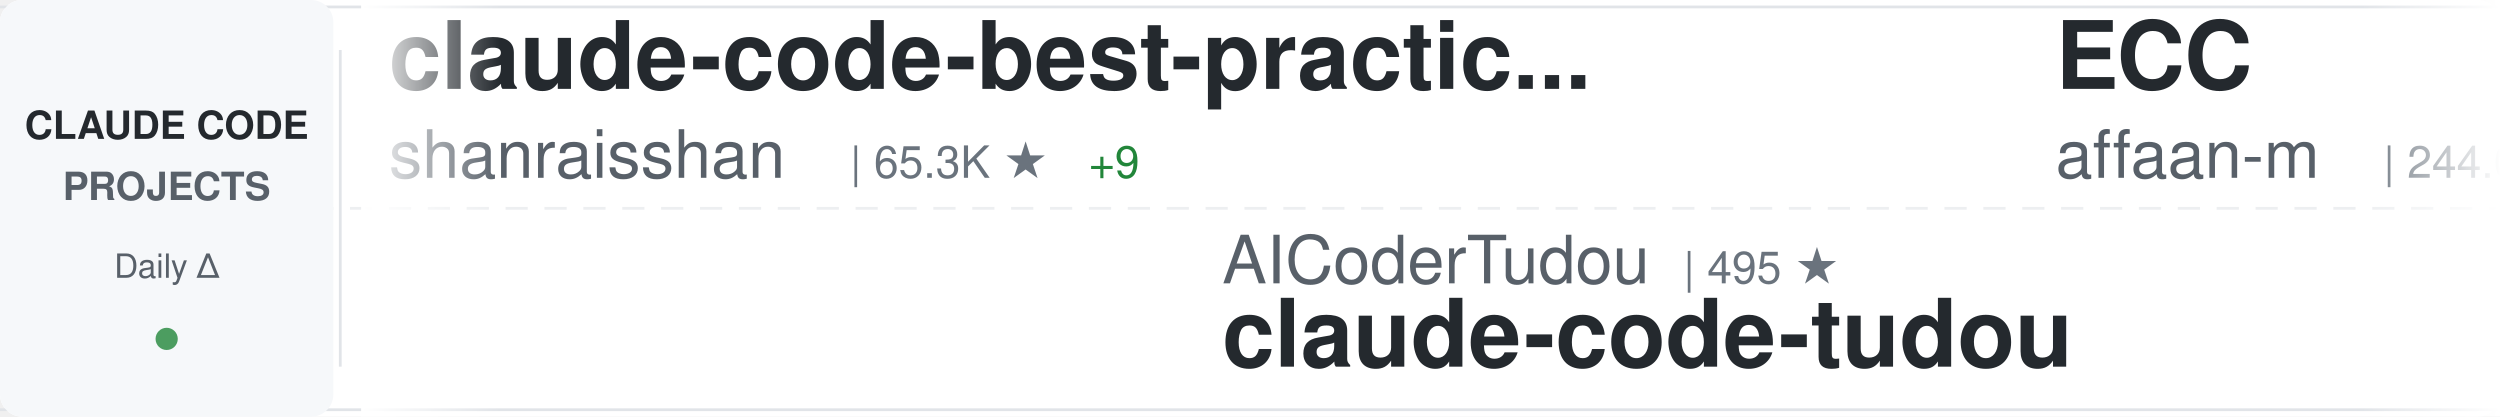
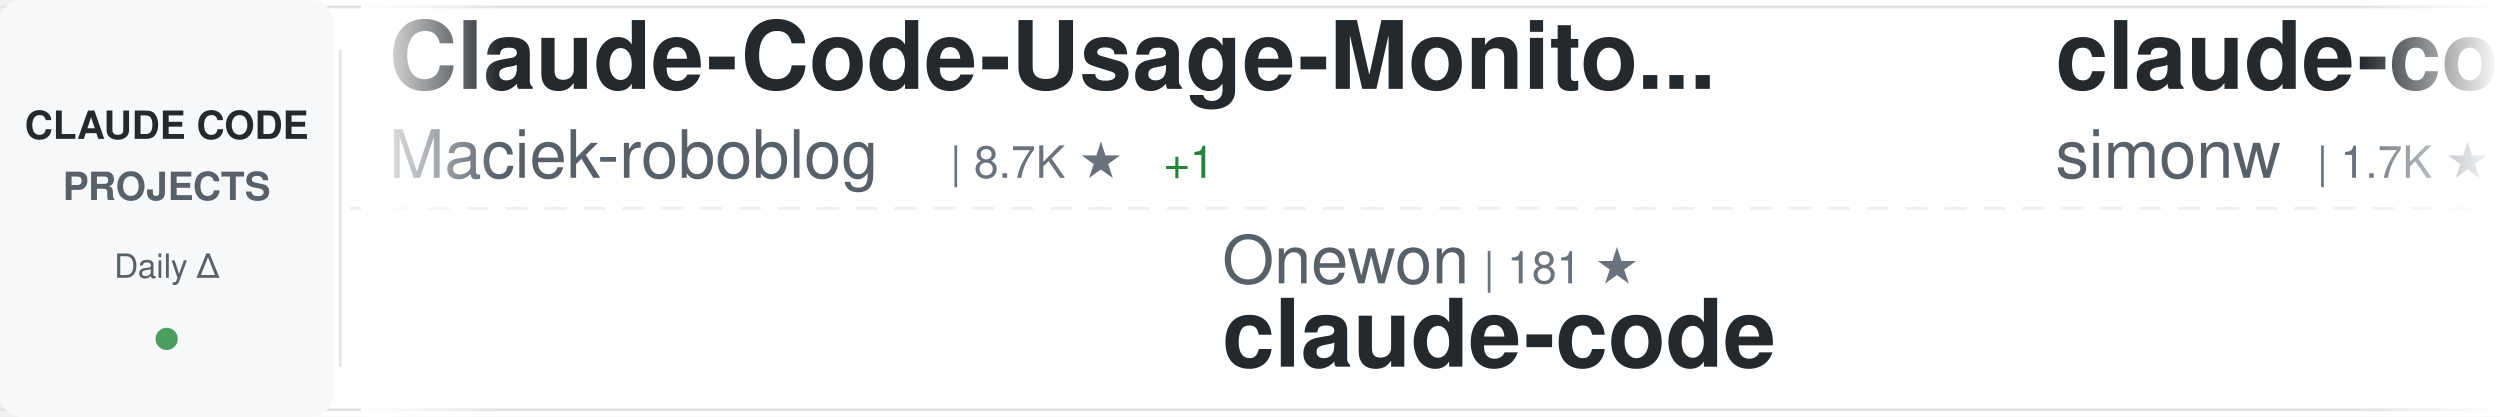
<svg xmlns="http://www.w3.org/2000/svg" width="900" height="150">
  <defs>
    <linearGradient id="awesomeLeftFade" x1="0%" y1="0%" x2="100%" y2="0%">
      <stop offset="0%" style="stop-color:#ffffff;stop-opacity:1" />
      <stop offset="100%" style="stop-color:#ffffff;stop-opacity:0" />
    </linearGradient>
    <linearGradient id="awesomeRightFade" x1="0%" y1="0%" x2="100%" y2="0%">
      <stop offset="0%" style="stop-color:#ffffff;stop-opacity:0" />
      <stop offset="100%" style="stop-color:#ffffff;stop-opacity:1" />
    </linearGradient>
  </defs>
  <rect width="900" height="150" fill="#ffffff" rx="8" />
  <rect x="0" y="2" width="900" height="1" fill="#e1e4e8" />
  <rect x="0" y="147" width="900" height="1" fill="#e1e4e8" />
  <line x1="0" y1="75" x2="900" y2="75" stroke="#e1e4e8" stroke-width="1" stroke-dasharray="8 6" opacity="0.6" />
  <rect x="0" y="0" width="120" height="150" fill="#f6f8fa" rx="8" />
  <text x="60" y="50" font-family="-apple-system, BlinkMacSystemFont, 'Segoe UI', Helvetica, Arial, sans-serif" font-size="14" font-weight="600" fill="#24292e" text-anchor="middle">CLAUDE CODE</text>
  <text x="60" y="72" font-family="-apple-system, BlinkMacSystemFont, 'Segoe UI', Helvetica, Arial, sans-serif" font-size="14" font-weight="600" fill="#586069" text-anchor="middle">PROJECTS</text>
  <text x="60" y="100" font-family="-apple-system, BlinkMacSystemFont, 'Segoe UI', Helvetica, Arial, sans-serif" font-size="12" font-weight="500" fill="#586069" text-anchor="middle">Daily Δ</text>
  <circle cx="60" cy="122" r="4" fill="#22863a" opacity="0.8" />
  <rect x="122" y="18" width="1" height="114" fill="#e1e4e8" />
  <clipPath id="awesomeTickerClip">
    <rect x="130" y="0" width="770" height="150" />
  </clipPath>
  <g clip-path="url(#awesomeTickerClip)">
    <g id="awesomeTickerItems">
      <animateTransform attributeName="transform" attributeType="XML" type="translate" from="0 0" to="-3000 0" dur="54s" repeatCount="indefinite" />
      <g transform="translate(0, 0)">
-         <text x="140" y="32" font-family="-apple-system, BlinkMacSystemFont, 'Segoe UI', Helvetica, Arial, sans-serif" font-size="34" font-weight="600" fill="#24292e">claude-code-best-practic...</text>
-         <text x="140" y="64" font-family="-apple-system, BlinkMacSystemFont, 'Segoe UI', Helvetica, Arial, sans-serif" font-size="24" font-weight="400" fill="#586069">shanraisshan</text>
-         <text x="306" y="64" font-family="-apple-system, BlinkMacSystemFont, 'Segoe UI', Helvetica, Arial, sans-serif" font-size="16" font-weight="500" fill="#6a737d">| 65.3K ★</text>
-         <text x="392" y="64" font-family="-apple-system, BlinkMacSystemFont, 'Segoe UI', Helvetica, Arial, sans-serif" font-size="16" font-weight="500" fill="#22863a"> +9</text>
+         <text x="140" y="32" font-family="-apple-system, BlinkMacSystemFont, 'Segoe UI', Helvetica, Arial, sans-serif" font-size="34" font-weight="600" fill="#24292e">Claude-Code-Usage-Monito...</text>
+         <text x="140" y="64" font-family="-apple-system, BlinkMacSystemFont, 'Segoe UI', Helvetica, Arial, sans-serif" font-size="24" font-weight="400" fill="#586069">Maciek-roboblog</text>
+         <text x="342" y="64" font-family="-apple-system, BlinkMacSystemFont, 'Segoe UI', Helvetica, Arial, sans-serif" font-size="16" font-weight="500" fill="#6a737d">| 8.7K ★</text>
+         <text x="419" y="64" font-family="-apple-system, BlinkMacSystemFont, 'Segoe UI', Helvetica, Arial, sans-serif" font-size="16" font-weight="500" fill="#22863a"> +1</text>
      </g>
      <g transform="translate(300, 0)">
-         <text x="140" y="102" font-family="-apple-system, BlinkMacSystemFont, 'Segoe UI', Helvetica, Arial, sans-serif" font-size="24" font-weight="400" fill="#586069">AICoderTudou</text>
-         <text x="306" y="102" font-family="-apple-system, BlinkMacSystemFont, 'Segoe UI', Helvetica, Arial, sans-serif" font-size="16" font-weight="500" fill="#6a737d">| 495 ★</text>
-         <text x="140" y="132" font-family="-apple-system, BlinkMacSystemFont, 'Segoe UI', Helvetica, Arial, sans-serif" font-size="34" font-weight="600" fill="#24292e">claude-code-tudou</text>
+         <text x="140" y="102" font-family="-apple-system, BlinkMacSystemFont, 'Segoe UI', Helvetica, Arial, sans-serif" font-size="24" font-weight="400" fill="#586069">Onewon</text>
+         <text x="234" y="102" font-family="-apple-system, BlinkMacSystemFont, 'Segoe UI', Helvetica, Arial, sans-serif" font-size="16" font-weight="500" fill="#6a737d">| 181 ★</text>
+         <text x="140" y="132" font-family="-apple-system, BlinkMacSystemFont, 'Segoe UI', Helvetica, Arial, sans-serif" font-size="34" font-weight="600" fill="#24292e">claude-code</text>
      </g>
      <g transform="translate(600, 0)">
-         <text x="140" y="32" font-family="-apple-system, BlinkMacSystemFont, 'Segoe UI', Helvetica, Arial, sans-serif" font-size="34" font-weight="600" fill="#24292e">ECC</text>
-         <text x="140" y="64" font-family="-apple-system, BlinkMacSystemFont, 'Segoe UI', Helvetica, Arial, sans-serif" font-size="24" font-weight="400" fill="#586069">affaan-m</text>
-         <text x="258" y="64" font-family="-apple-system, BlinkMacSystemFont, 'Segoe UI', Helvetica, Arial, sans-serif" font-size="16" font-weight="500" fill="#6a737d">| 244.0K ★</text>
-         <text x="353" y="64" font-family="-apple-system, BlinkMacSystemFont, 'Segoe UI', Helvetica, Arial, sans-serif" font-size="16" font-weight="500" fill="#22863a"> +58</text>
+         <text x="140" y="32" font-family="-apple-system, BlinkMacSystemFont, 'Segoe UI', Helvetica, Arial, sans-serif" font-size="34" font-weight="600" fill="#24292e">claude-code-transcripts</text>
+         <text x="140" y="64" font-family="-apple-system, BlinkMacSystemFont, 'Segoe UI', Helvetica, Arial, sans-serif" font-size="24" font-weight="400" fill="#586069">simonw</text>
+         <text x="234" y="64" font-family="-apple-system, BlinkMacSystemFont, 'Segoe UI', Helvetica, Arial, sans-serif" font-size="16" font-weight="500" fill="#6a737d">| 1.7K ★</text>
+         <text x="311" y="64" font-family="-apple-system, BlinkMacSystemFont, 'Segoe UI', Helvetica, Arial, sans-serif" font-size="16" font-weight="500" fill="#22863a"> +1</text>
      </g>
      <g transform="translate(900, 0)">
-         <text x="140" y="102" font-family="-apple-system, BlinkMacSystemFont, 'Segoe UI', Helvetica, Arial, sans-serif" font-size="24" font-weight="400" fill="#586069">Chachamaru127</text>
-         <text x="318" y="102" font-family="-apple-system, BlinkMacSystemFont, 'Segoe UI', Helvetica, Arial, sans-serif" font-size="16" font-weight="500" fill="#6a737d">| 3.1K ★</text>
-         <text x="140" y="132" font-family="-apple-system, BlinkMacSystemFont, 'Segoe UI', Helvetica, Arial, sans-serif" font-size="34" font-weight="600" fill="#24292e">claude-code-harness</text>
+         <text x="140" y="102" font-family="-apple-system, BlinkMacSystemFont, 'Segoe UI', Helvetica, Arial, sans-serif" font-size="24" font-weight="400" fill="#586069">WorldFlowAI</text>
+         <text x="294" y="102" font-family="-apple-system, BlinkMacSystemFont, 'Segoe UI', Helvetica, Arial, sans-serif" font-size="16" font-weight="500" fill="#6a737d">| 1.8K ★</text>
+         <text x="371" y="102" font-family="-apple-system, BlinkMacSystemFont, 'Segoe UI', Helvetica, Arial, sans-serif" font-size="16" font-weight="500" fill="#22863a"> +14</text>
+         <text x="140" y="132" font-family="-apple-system, BlinkMacSystemFont, 'Segoe UI', Helvetica, Arial, sans-serif" font-size="34" font-weight="600" fill="#24292e">everything-claude-code</text>
      </g>
      <g transform="translate(1200, 0)">
-         <text x="140" y="32" font-family="-apple-system, BlinkMacSystemFont, 'Segoe UI', Helvetica, Arial, sans-serif" font-size="34" font-weight="600" fill="#24292e">Claude-Code-Source-Study</text>
-         <text x="140" y="64" font-family="-apple-system, BlinkMacSystemFont, 'Segoe UI', Helvetica, Arial, sans-serif" font-size="24" font-weight="400" fill="#586069">luyao618</text>
-         <text x="258" y="64" font-family="-apple-system, BlinkMacSystemFont, 'Segoe UI', Helvetica, Arial, sans-serif" font-size="16" font-weight="500" fill="#6a737d">| 1.7K ★</text>
+         <text x="140" y="32" font-family="-apple-system, BlinkMacSystemFont, 'Segoe UI', Helvetica, Arial, sans-serif" font-size="34" font-weight="600" fill="#24292e">claude-code-source</text>
+         <text x="140" y="64" font-family="-apple-system, BlinkMacSystemFont, 'Segoe UI', Helvetica, Arial, sans-serif" font-size="24" font-weight="400" fill="#586069">hangsman</text>
+         <text x="258" y="64" font-family="-apple-system, BlinkMacSystemFont, 'Segoe UI', Helvetica, Arial, sans-serif" font-size="16" font-weight="500" fill="#6a737d">| 791 ★</text>
      </g>
      <g transform="translate(1500, 0)">
-         <text x="140" y="102" font-family="-apple-system, BlinkMacSystemFont, 'Segoe UI', Helvetica, Arial, sans-serif" font-size="24" font-weight="400" fill="#586069">Pimzino</text>
-         <text x="246" y="102" font-family="-apple-system, BlinkMacSystemFont, 'Segoe UI', Helvetica, Arial, sans-serif" font-size="16" font-weight="500" fill="#6a737d">| 3.9K ★</text>
-         <text x="140" y="132" font-family="-apple-system, BlinkMacSystemFont, 'Segoe UI', Helvetica, Arial, sans-serif" font-size="34" font-weight="600" fill="#24292e">claude-code-spec-workflo...</text>
+         <text x="140" y="102" font-family="-apple-system, BlinkMacSystemFont, 'Segoe UI', Helvetica, Arial, sans-serif" font-size="24" font-weight="400" fill="#586069">shanraisshan</text>
+         <text x="306" y="102" font-family="-apple-system, BlinkMacSystemFont, 'Segoe UI', Helvetica, Arial, sans-serif" font-size="16" font-weight="500" fill="#6a737d">| 65.3K ★</text>
+         <text x="392" y="102" font-family="-apple-system, BlinkMacSystemFont, 'Segoe UI', Helvetica, Arial, sans-serif" font-size="16" font-weight="500" fill="#22863a"> +24</text>
+         <text x="140" y="132" font-family="-apple-system, BlinkMacSystemFont, 'Segoe UI', Helvetica, Arial, sans-serif" font-size="34" font-weight="600" fill="#24292e">claude-code-best-practic...</text>
      </g>
      <g transform="translate(1800, 0)">
-         <text x="140" y="32" font-family="-apple-system, BlinkMacSystemFont, 'Segoe UI', Helvetica, Arial, sans-serif" font-size="34" font-weight="600" fill="#24292e">system_prompts_leaks</text>
-         <text x="140" y="64" font-family="-apple-system, BlinkMacSystemFont, 'Segoe UI', Helvetica, Arial, sans-serif" font-size="24" font-weight="400" fill="#586069">asgeirtj</text>
-         <text x="258" y="64" font-family="-apple-system, BlinkMacSystemFont, 'Segoe UI', Helvetica, Arial, sans-serif" font-size="16" font-weight="500" fill="#6a737d">| 63.8K ★</text>
-         <text x="344" y="64" font-family="-apple-system, BlinkMacSystemFont, 'Segoe UI', Helvetica, Arial, sans-serif" font-size="16" font-weight="500" fill="#22863a"> +11</text>
+         <text x="140" y="32" font-family="-apple-system, BlinkMacSystemFont, 'Segoe UI', Helvetica, Arial, sans-serif" font-size="34" font-weight="600" fill="#24292e">claude-code</text>
+         <text x="140" y="64" font-family="-apple-system, BlinkMacSystemFont, 'Segoe UI', Helvetica, Arial, sans-serif" font-size="24" font-weight="400" fill="#586069">freestylefly</text>
+         <text x="306" y="64" font-family="-apple-system, BlinkMacSystemFont, 'Segoe UI', Helvetica, Arial, sans-serif" font-size="16" font-weight="500" fill="#6a737d">| 130 ★</text>
      </g>
      <g transform="translate(2100, 0)">
-         <text x="140" y="102" font-family="-apple-system, BlinkMacSystemFont, 'Segoe UI', Helvetica, Arial, sans-serif" font-size="24" font-weight="400" fill="#586069">simonw</text>
-         <text x="234" y="102" font-family="-apple-system, BlinkMacSystemFont, 'Segoe UI', Helvetica, Arial, sans-serif" font-size="16" font-weight="500" fill="#6a737d">| 1.7K ★</text>
-         <text x="140" y="132" font-family="-apple-system, BlinkMacSystemFont, 'Segoe UI', Helvetica, Arial, sans-serif" font-size="34" font-weight="600" fill="#24292e">claude-code-transcripts</text>
+         <text x="140" y="102" font-family="-apple-system, BlinkMacSystemFont, 'Segoe UI', Helvetica, Arial, sans-serif" font-size="24" font-weight="400" fill="#586069">huangserva</text>
+         <text x="282" y="102" font-family="-apple-system, BlinkMacSystemFont, 'Segoe UI', Helvetica, Arial, sans-serif" font-size="16" font-weight="500" fill="#6a737d">| 626 ★</text>
+         <text x="140" y="132" font-family="-apple-system, BlinkMacSystemFont, 'Segoe UI', Helvetica, Arial, sans-serif" font-size="34" font-weight="600" fill="#24292e">claude-code-cli</text>
      </g>
      <g transform="translate(2400, 0)">
-         <text x="140" y="32" font-family="-apple-system, BlinkMacSystemFont, 'Segoe UI', Helvetica, Arial, sans-serif" font-size="34" font-weight="600" fill="#24292e">claude_codex_bridge</text>
-         <text x="140" y="64" font-family="-apple-system, BlinkMacSystemFont, 'Segoe UI', Helvetica, Arial, sans-serif" font-size="24" font-weight="400" fill="#586069">SeemSeam</text>
-         <text x="258" y="64" font-family="-apple-system, BlinkMacSystemFont, 'Segoe UI', Helvetica, Arial, sans-serif" font-size="16" font-weight="500" fill="#6a737d">| 3.5K ★</text>
-         <text x="335" y="64" font-family="-apple-system, BlinkMacSystemFont, 'Segoe UI', Helvetica, Arial, sans-serif" font-size="16" font-weight="500" fill="#22863a"> +1</text>
+         <text x="140" y="32" font-family="-apple-system, BlinkMacSystemFont, 'Segoe UI', Helvetica, Arial, sans-serif" font-size="34" font-weight="600" fill="#24292e">claude-code-rev</text>
+         <text x="140" y="64" font-family="-apple-system, BlinkMacSystemFont, 'Segoe UI', Helvetica, Arial, sans-serif" font-size="24" font-weight="400" fill="#586069">oboard</text>
+         <text x="234" y="64" font-family="-apple-system, BlinkMacSystemFont, 'Segoe UI', Helvetica, Arial, sans-serif" font-size="16" font-weight="500" fill="#6a737d">| 3.3K ★</text>
+         <text x="311" y="64" font-family="-apple-system, BlinkMacSystemFont, 'Segoe UI', Helvetica, Arial, sans-serif" font-size="16" font-weight="500" fill="#22863a"> +1</text>
      </g>
      <g transform="translate(2700, 0)">
-         <text x="140" y="102" font-family="-apple-system, BlinkMacSystemFont, 'Segoe UI', Helvetica, Arial, sans-serif" font-size="24" font-weight="400" fill="#586069">guanshan</text>
-         <text x="258" y="102" font-family="-apple-system, BlinkMacSystemFont, 'Segoe UI', Helvetica, Arial, sans-serif" font-size="16" font-weight="500" fill="#6a737d">| 61 ★</text>
-         <text x="140" y="132" font-family="-apple-system, BlinkMacSystemFont, 'Segoe UI', Helvetica, Arial, sans-serif" font-size="34" font-weight="600" fill="#24292e">ClaudeCode</text>
+         <text x="140" y="102" font-family="-apple-system, BlinkMacSystemFont, 'Segoe UI', Helvetica, Arial, sans-serif" font-size="24" font-weight="400" fill="#586069">ding113</text>
+         <text x="246" y="102" font-family="-apple-system, BlinkMacSystemFont, 'Segoe UI', Helvetica, Arial, sans-serif" font-size="16" font-weight="500" fill="#6a737d">| 3.3K ★</text>
+         <text x="140" y="132" font-family="-apple-system, BlinkMacSystemFont, 'Segoe UI', Helvetica, Arial, sans-serif" font-size="34" font-weight="600" fill="#24292e">claude-code-hub</text>
      </g>
      <g transform="translate(3000, 0)">
-         <text x="140" y="32" font-family="-apple-system, BlinkMacSystemFont, 'Segoe UI', Helvetica, Arial, sans-serif" font-size="34" font-weight="600" fill="#24292e">claude-code-best-practic...</text>
-         <text x="140" y="64" font-family="-apple-system, BlinkMacSystemFont, 'Segoe UI', Helvetica, Arial, sans-serif" font-size="24" font-weight="400" fill="#586069">shanraisshan</text>
-         <text x="306" y="64" font-family="-apple-system, BlinkMacSystemFont, 'Segoe UI', Helvetica, Arial, sans-serif" font-size="16" font-weight="500" fill="#6a737d">| 65.3K ★</text>
-         <text x="392" y="64" font-family="-apple-system, BlinkMacSystemFont, 'Segoe UI', Helvetica, Arial, sans-serif" font-size="16" font-weight="500" fill="#22863a"> +9</text>
+         <text x="140" y="32" font-family="-apple-system, BlinkMacSystemFont, 'Segoe UI', Helvetica, Arial, sans-serif" font-size="34" font-weight="600" fill="#24292e">Claude-Code-Usage-Monito...</text>
+         <text x="140" y="64" font-family="-apple-system, BlinkMacSystemFont, 'Segoe UI', Helvetica, Arial, sans-serif" font-size="24" font-weight="400" fill="#586069">Maciek-roboblog</text>
+         <text x="342" y="64" font-family="-apple-system, BlinkMacSystemFont, 'Segoe UI', Helvetica, Arial, sans-serif" font-size="16" font-weight="500" fill="#6a737d">| 8.7K ★</text>
+         <text x="419" y="64" font-family="-apple-system, BlinkMacSystemFont, 'Segoe UI', Helvetica, Arial, sans-serif" font-size="16" font-weight="500" fill="#22863a"> +1</text>
      </g>
      <g transform="translate(3300, 0)">
-         <text x="140" y="102" font-family="-apple-system, BlinkMacSystemFont, 'Segoe UI', Helvetica, Arial, sans-serif" font-size="24" font-weight="400" fill="#586069">AICoderTudou</text>
-         <text x="306" y="102" font-family="-apple-system, BlinkMacSystemFont, 'Segoe UI', Helvetica, Arial, sans-serif" font-size="16" font-weight="500" fill="#6a737d">| 495 ★</text>
-         <text x="140" y="132" font-family="-apple-system, BlinkMacSystemFont, 'Segoe UI', Helvetica, Arial, sans-serif" font-size="34" font-weight="600" fill="#24292e">claude-code-tudou</text>
+         <text x="140" y="102" font-family="-apple-system, BlinkMacSystemFont, 'Segoe UI', Helvetica, Arial, sans-serif" font-size="24" font-weight="400" fill="#586069">Onewon</text>
+         <text x="234" y="102" font-family="-apple-system, BlinkMacSystemFont, 'Segoe UI', Helvetica, Arial, sans-serif" font-size="16" font-weight="500" fill="#6a737d">| 181 ★</text>
+         <text x="140" y="132" font-family="-apple-system, BlinkMacSystemFont, 'Segoe UI', Helvetica, Arial, sans-serif" font-size="34" font-weight="600" fill="#24292e">claude-code</text>
      </g>
      <g transform="translate(3600, 0)">
-         <text x="140" y="32" font-family="-apple-system, BlinkMacSystemFont, 'Segoe UI', Helvetica, Arial, sans-serif" font-size="34" font-weight="600" fill="#24292e">ECC</text>
-         <text x="140" y="64" font-family="-apple-system, BlinkMacSystemFont, 'Segoe UI', Helvetica, Arial, sans-serif" font-size="24" font-weight="400" fill="#586069">affaan-m</text>
-         <text x="258" y="64" font-family="-apple-system, BlinkMacSystemFont, 'Segoe UI', Helvetica, Arial, sans-serif" font-size="16" font-weight="500" fill="#6a737d">| 244.0K ★</text>
-         <text x="353" y="64" font-family="-apple-system, BlinkMacSystemFont, 'Segoe UI', Helvetica, Arial, sans-serif" font-size="16" font-weight="500" fill="#22863a"> +58</text>
+         <text x="140" y="32" font-family="-apple-system, BlinkMacSystemFont, 'Segoe UI', Helvetica, Arial, sans-serif" font-size="34" font-weight="600" fill="#24292e">claude-code-transcripts</text>
+         <text x="140" y="64" font-family="-apple-system, BlinkMacSystemFont, 'Segoe UI', Helvetica, Arial, sans-serif" font-size="24" font-weight="400" fill="#586069">simonw</text>
+         <text x="234" y="64" font-family="-apple-system, BlinkMacSystemFont, 'Segoe UI', Helvetica, Arial, sans-serif" font-size="16" font-weight="500" fill="#6a737d">| 1.7K ★</text>
+         <text x="311" y="64" font-family="-apple-system, BlinkMacSystemFont, 'Segoe UI', Helvetica, Arial, sans-serif" font-size="16" font-weight="500" fill="#22863a"> +1</text>
      </g>
      <g transform="translate(3900, 0)">
-         <text x="140" y="102" font-family="-apple-system, BlinkMacSystemFont, 'Segoe UI', Helvetica, Arial, sans-serif" font-size="24" font-weight="400" fill="#586069">Chachamaru127</text>
-         <text x="318" y="102" font-family="-apple-system, BlinkMacSystemFont, 'Segoe UI', Helvetica, Arial, sans-serif" font-size="16" font-weight="500" fill="#6a737d">| 3.1K ★</text>
-         <text x="140" y="132" font-family="-apple-system, BlinkMacSystemFont, 'Segoe UI', Helvetica, Arial, sans-serif" font-size="34" font-weight="600" fill="#24292e">claude-code-harness</text>
+         <text x="140" y="102" font-family="-apple-system, BlinkMacSystemFont, 'Segoe UI', Helvetica, Arial, sans-serif" font-size="24" font-weight="400" fill="#586069">WorldFlowAI</text>
+         <text x="294" y="102" font-family="-apple-system, BlinkMacSystemFont, 'Segoe UI', Helvetica, Arial, sans-serif" font-size="16" font-weight="500" fill="#6a737d">| 1.8K ★</text>
+         <text x="371" y="102" font-family="-apple-system, BlinkMacSystemFont, 'Segoe UI', Helvetica, Arial, sans-serif" font-size="16" font-weight="500" fill="#22863a"> +14</text>
+         <text x="140" y="132" font-family="-apple-system, BlinkMacSystemFont, 'Segoe UI', Helvetica, Arial, sans-serif" font-size="34" font-weight="600" fill="#24292e">everything-claude-code</text>
      </g>
    </g>
  </g>
  <rect x="130" y="0" width="50" height="150" fill="url(#awesomeLeftFade)" />
  <rect x="850" y="0" width="50" height="150" fill="url(#awesomeRightFade)" />
</svg>
